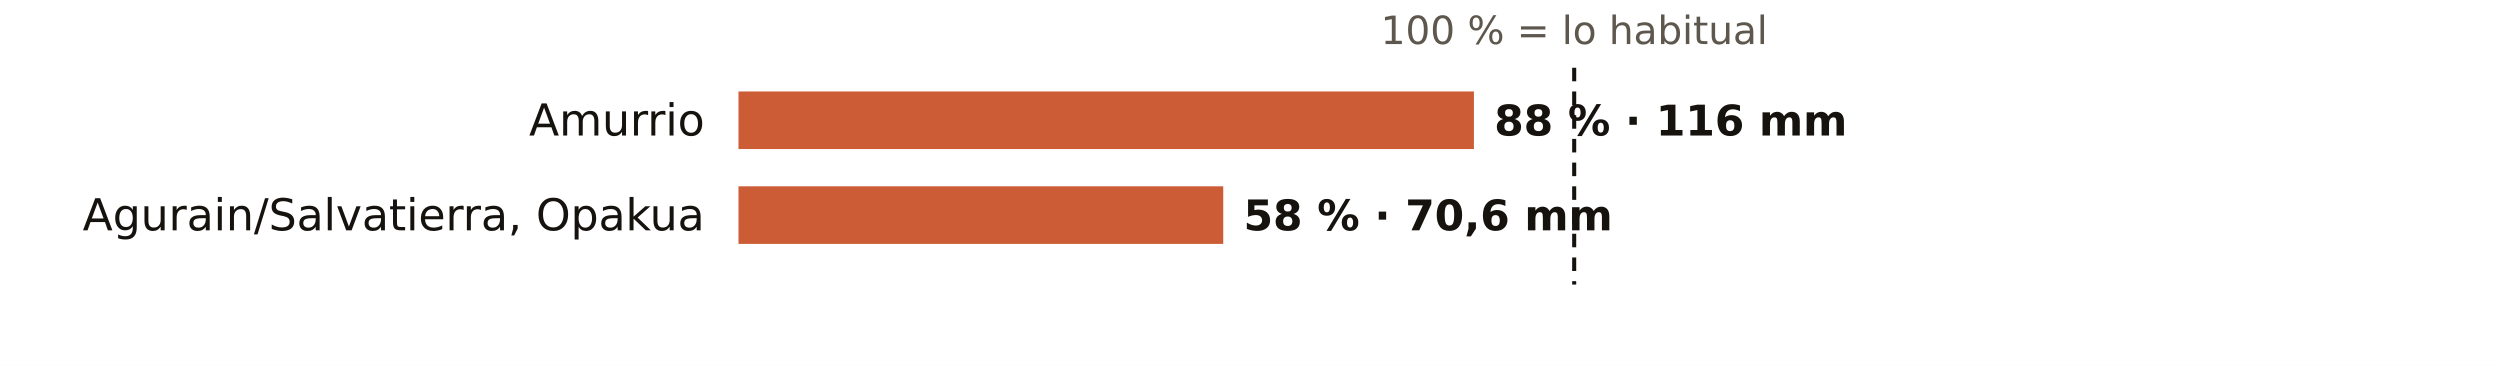
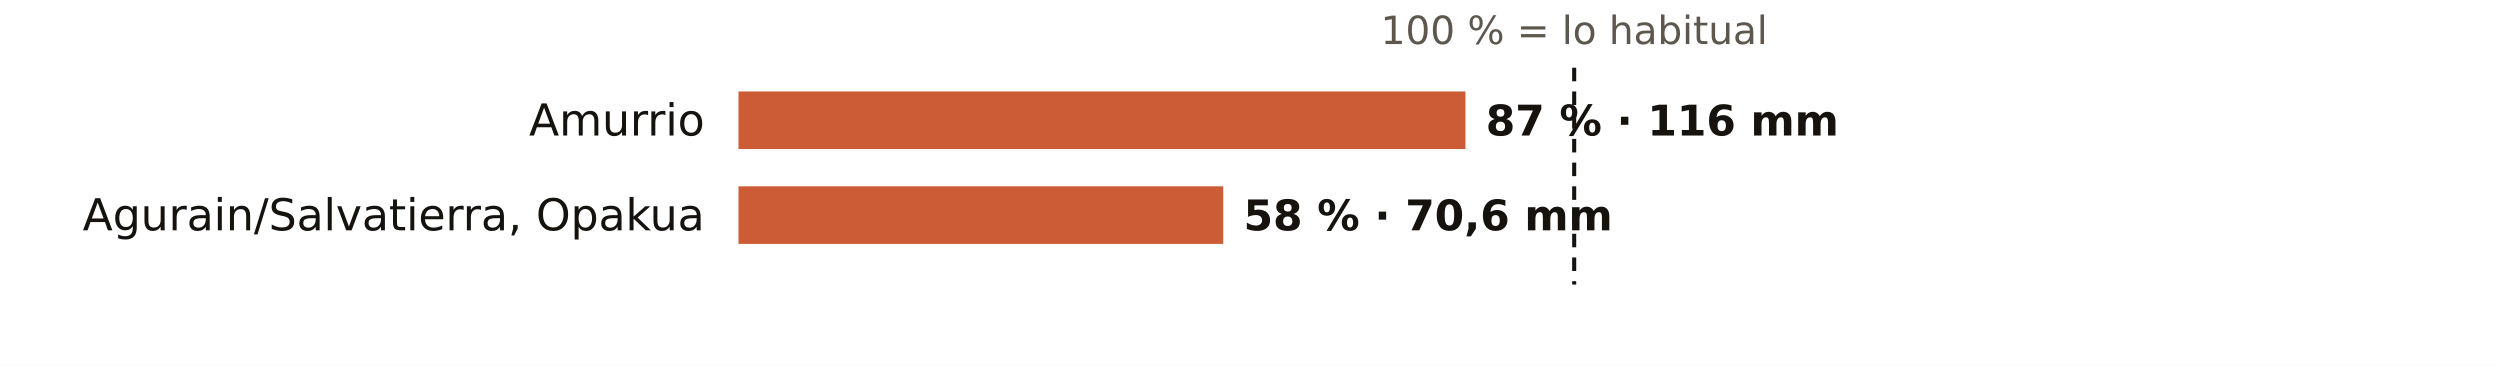
<svg xmlns="http://www.w3.org/2000/svg" viewBox="0 0 738 108" width="738" height="108" role="img" aria-label="El otoño en los pluviómetros de AEMET de Álava: % de lo habitual">
  <rect width="738" height="108" fill="#FFFFFF" />
  <text x="464.7" y="13.0" font-size="11.5" fill="#5E574E" text-anchor="middle" font-weight="400" font-family="Public Sans, DejaVu Sans, Arial, sans-serif">100 % = lo habitual</text>
  <text x="208.0" y="40.0" font-size="13" fill="#16130F" text-anchor="end" font-weight="500" font-family="Public Sans, DejaVu Sans, Arial, sans-serif">Amurrio</text>
-   <rect x="218" y="27" width="217.1" height="17" fill="#C4461A" opacity="0.88" />
-   <text x="441.1" y="40.0" font-size="12.5" fill="#16130F" text-anchor="start" font-weight="600" font-family="Public Sans, DejaVu Sans, Arial, sans-serif">88 % · 116 mm</text>
+   <rect x="218" y="27" width="214.6" height="17" fill="#C4461A" opacity="0.88" />
+   <text x="438.6" y="40.0" font-size="12.5" fill="#16130F" text-anchor="start" font-weight="600" font-family="Public Sans, DejaVu Sans, Arial, sans-serif">87 % · 116 mm</text>
  <text x="208.0" y="68.0" font-size="13" fill="#16130F" text-anchor="end" font-weight="500" font-family="Public Sans, DejaVu Sans, Arial, sans-serif">Agurain/Salvatierra, Opakua</text>
  <rect x="218" y="55" width="143.1" height="17" fill="#C4461A" opacity="0.88" />
  <text x="367.1" y="68.0" font-size="12.5" fill="#16130F" text-anchor="start" font-weight="600" font-family="Public Sans, DejaVu Sans, Arial, sans-serif">58 % · 70,6 mm</text>
  <line x1="464.7" x2="464.7" y1="20" y2="84" stroke="#16130F" stroke-width="1.2" stroke-dasharray="4 3" />
</svg>
